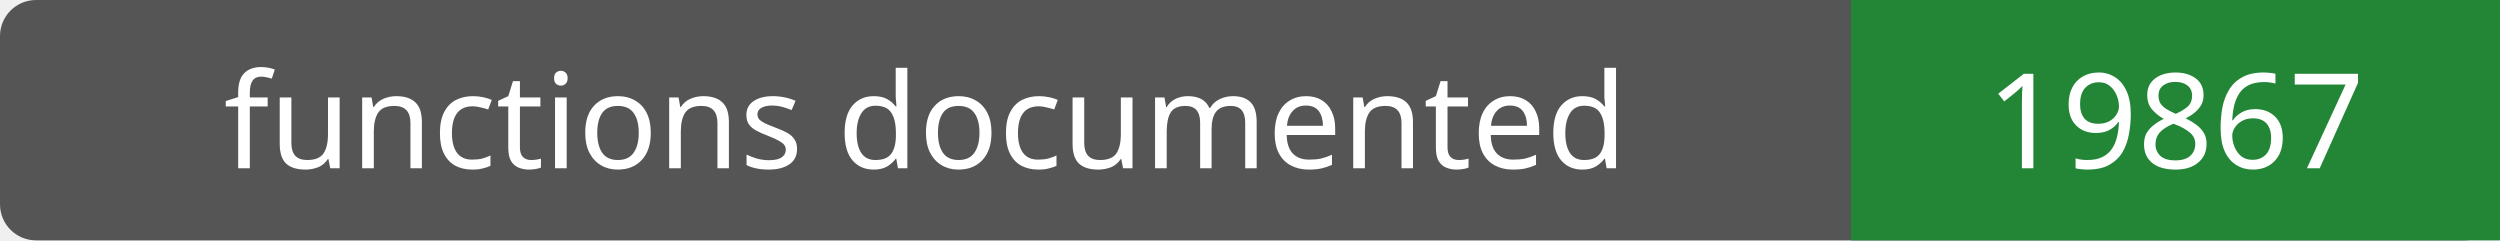
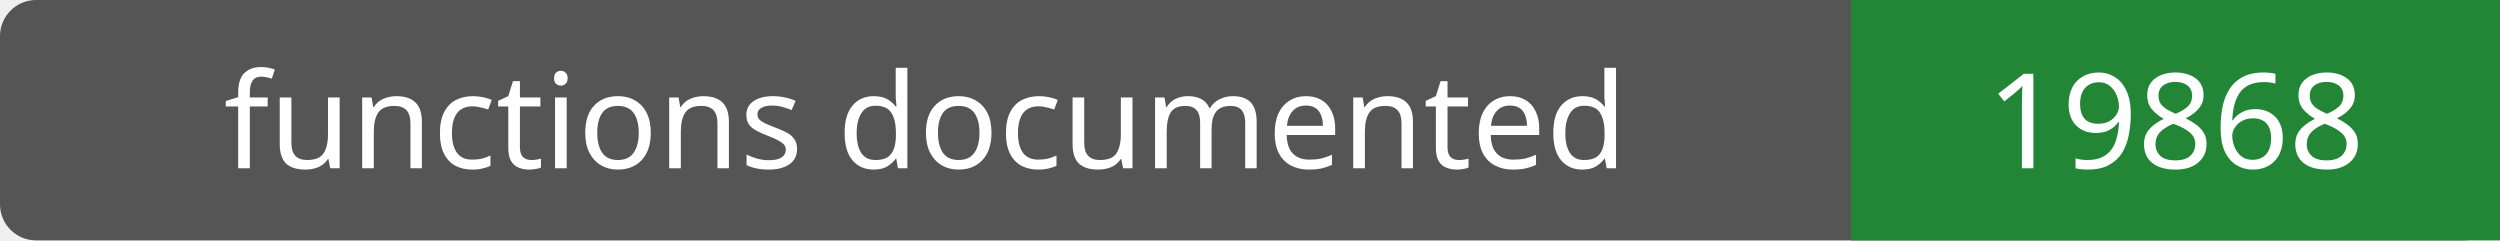
- <svg xmlns="http://www.w3.org/2000/svg" width="208" height="20" role="img" aria-label="functions documented: 19867">
+ <svg xmlns="http://www.w3.org/2000/svg" width="208" height="20" role="img" aria-label="functions documented: 19868">
  <rect width="208" height="20" rx="3" fill="#555" />
  <path fill="#238636" d="M154 0h54v20H154z" />
  <g fill="#fff" text-anchor="middle" font-family="Verdana,sans-serif" font-size="11">
    <text x="77.0" y="14">functions documented</text>
-     <text x="181.0" y="14">19867</text>
+     <text x="181.0" y="14">19868</text>
  </g>
</svg>
